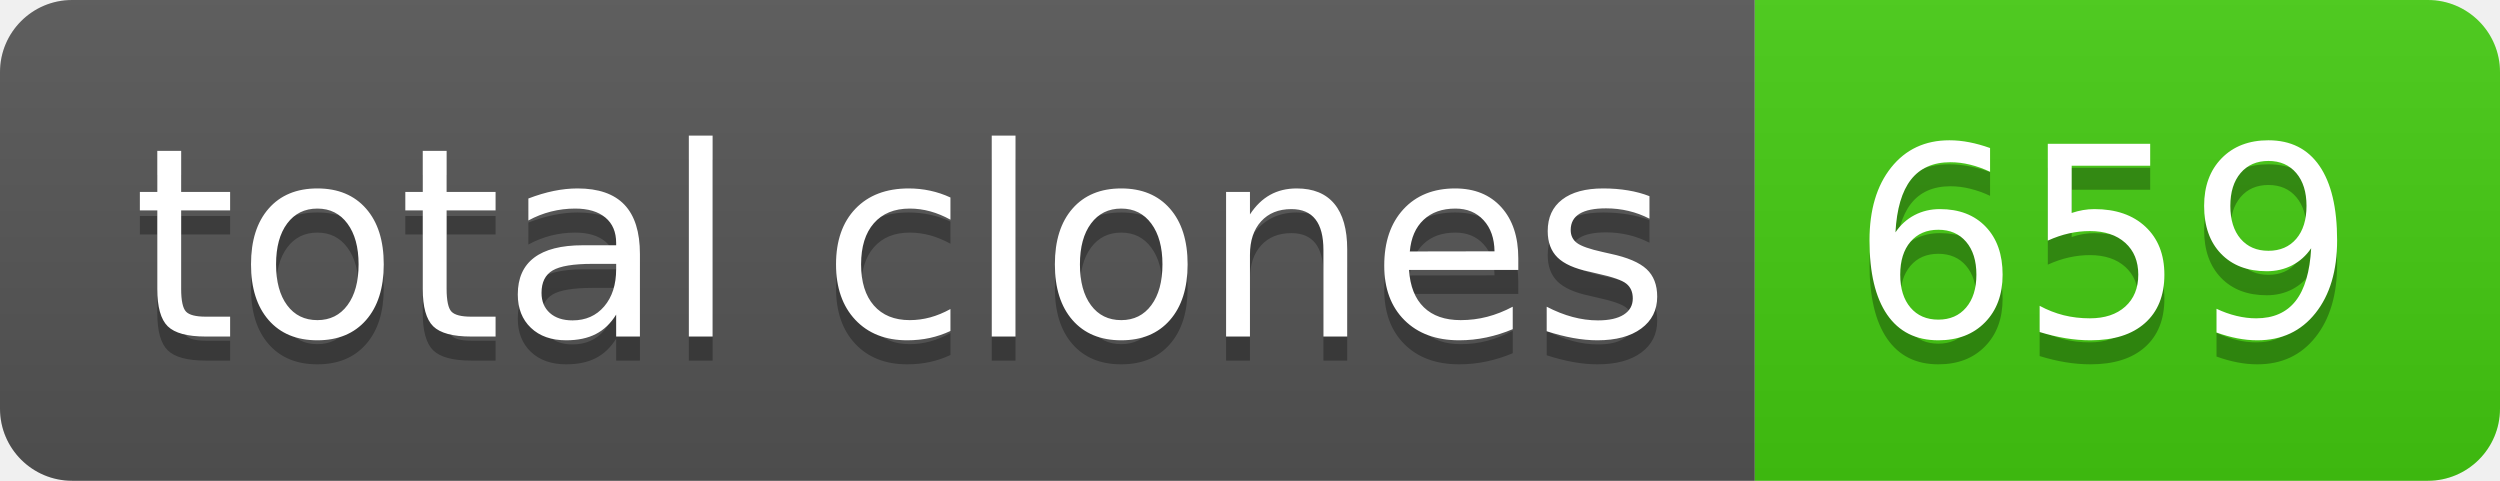
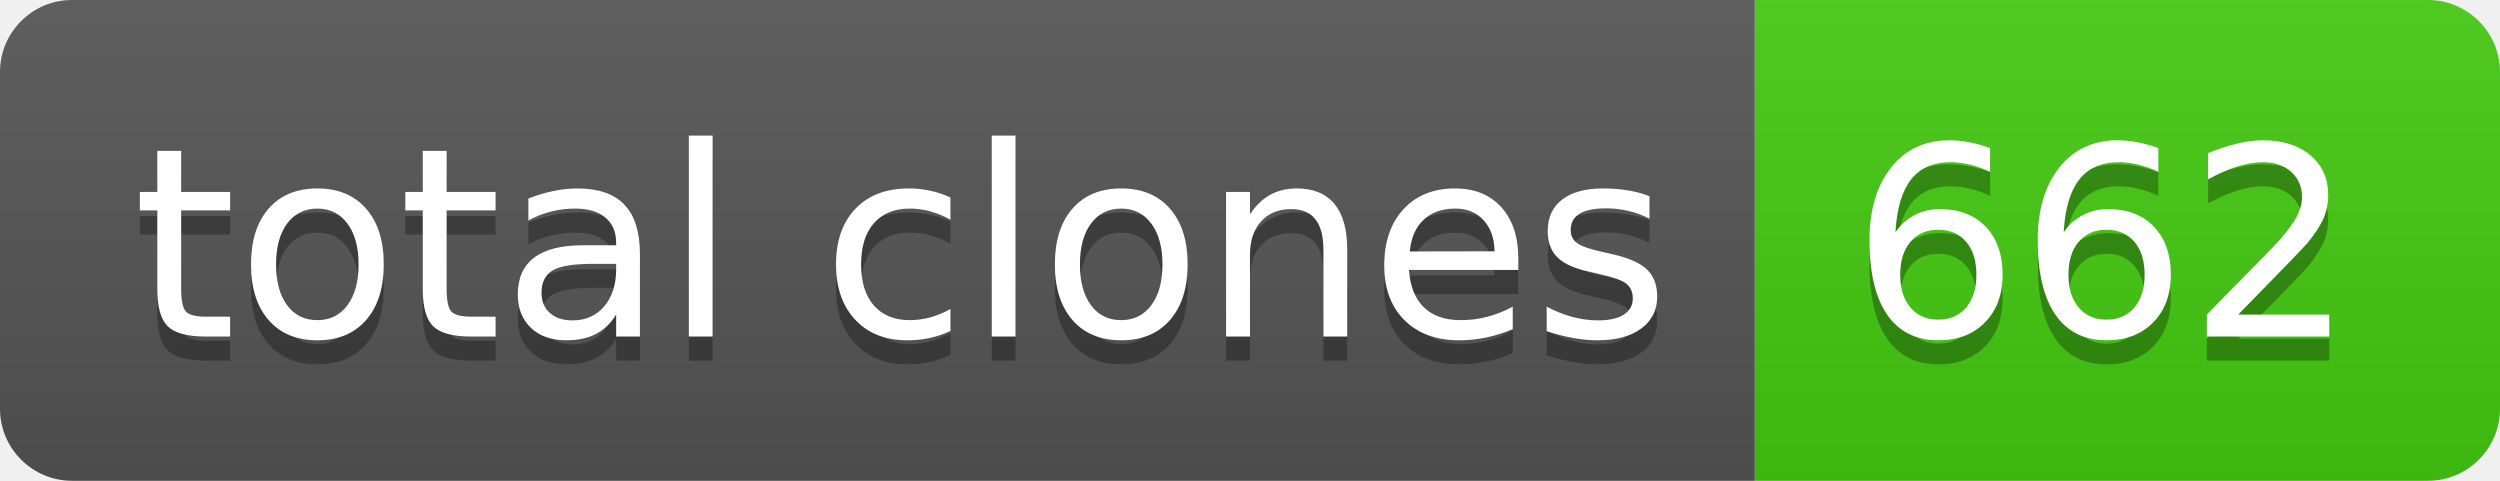
- <svg xmlns="http://www.w3.org/2000/svg" width="104" height="20" role="img" aria-label="total clones: 659">
+ <svg xmlns="http://www.w3.org/2000/svg" width="104" height="20" role="img" aria-label="total clones: 662">
  <linearGradient id="s" x2="0" y2="100%">
    <stop offset="0" stop-color="#bbb" stop-opacity=".1" />
    <stop offset="1" stop-opacity=".1" />
  </linearGradient>
  <clipPath id="r">
    <rect width="104" height="20" rx="3" fill="#fff" />
  </clipPath>
  <g clip-path="url(#r)">
    <rect width="73" height="20" fill="#555" />
    <rect x="73" width="31" height="20" fill="#4c1" />
    <rect width="104" height="20" fill="url(#s)" />
  </g>
  <g fill="#fff" text-anchor="middle" font-family="Verdana,Geneva,DejaVu Sans,sans-serif" text-rendering="geometricPrecision" font-size="110">
    <text aria-hidden="true" x="375" y="150" fill="#010101" fill-opacity=".3" transform="scale(.1)" textLength="630">total clones</text>
    <text x="375" y="140" transform="scale(.1)" fill="#fff" textLength="630">total clones</text>
-     <text aria-hidden="true" x="875" y="150" fill="#010101" fill-opacity=".3" transform="scale(.1)" textLength="210">659</text>
-     <text x="875" y="140" transform="scale(.1)" fill="#fff" textLength="210">659</text>
+     <text aria-hidden="true" x="875" y="150" fill="#010101" fill-opacity=".3" transform="scale(.1)" textLength="210">662</text>
+     <text x="875" y="140" transform="scale(.1)" fill="#fff" textLength="210">662</text>
  </g>
</svg>
